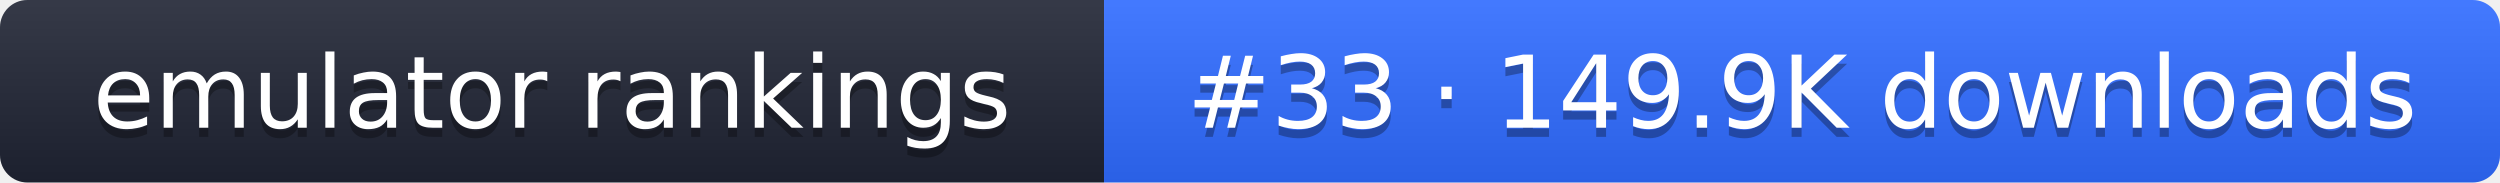
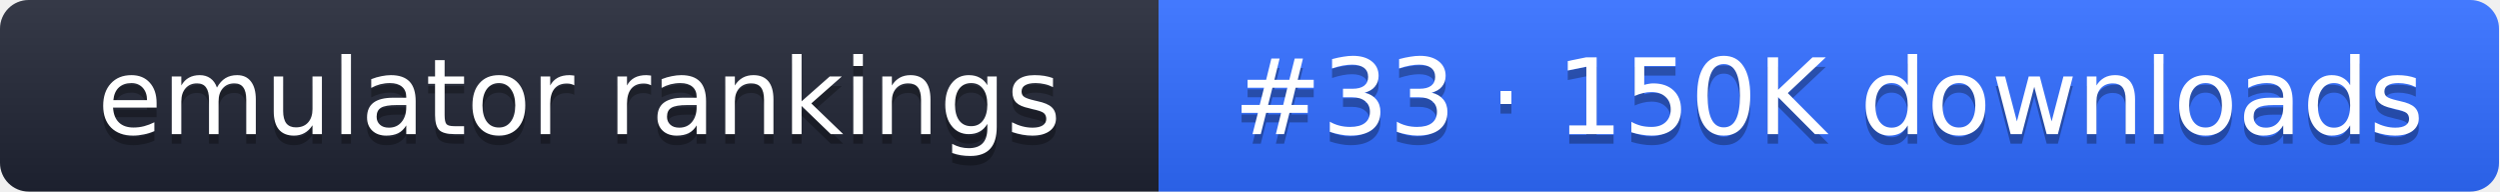
- <svg xmlns="http://www.w3.org/2000/svg" width="274" height="20" role="img" aria-label="emulator rankings: #33 · 149.9K downloads">
+ <svg xmlns="http://www.w3.org/2000/svg" width="261" height="20" role="img" aria-label="emulator rankings: #33 · 150K downloads">
  <linearGradient id="g" x2="0" y2="100%">
    <stop offset="0" stop-color="#fff" stop-opacity=".1" />
    <stop offset="1" stop-opacity=".1" />
  </linearGradient>
  <clipPath id="r">
-     <rect width="274" height="20" rx="3" fill="#fff" />
+     <rect width="261" height="20" rx="3" fill="#fff" />
  </clipPath>
  <g clip-path="url(#r)">
    <rect width="121" height="20" fill="#1f2433" />
-     <rect x="121" width="153" height="20" fill="#2f6bff" />
-     <rect width="274" height="20" fill="url(#g)" />
+     <rect x="121" width="140" height="20" fill="#2f6bff" />
+     <rect width="261" height="20" fill="url(#g)" />
  </g>
  <g fill="#fff" text-anchor="middle" font-family="Verdana,DejaVu Sans,sans-serif" font-size="11">
    <text x="60.5" y="15" fill="#010101" fill-opacity=".3">emulator rankings</text>
    <text x="60.5" y="14">emulator rankings</text>
-     <text x="197.5" y="15" fill="#010101" fill-opacity=".3">#33 · 149.9K downloads</text>
-     <text x="197.5" y="14">#33 · 149.9K downloads</text>
+     <text x="191" y="15" fill="#010101" fill-opacity=".3">#33 · 150K downloads</text>
+     <text x="191" y="14">#33 · 150K downloads</text>
  </g>
</svg>
